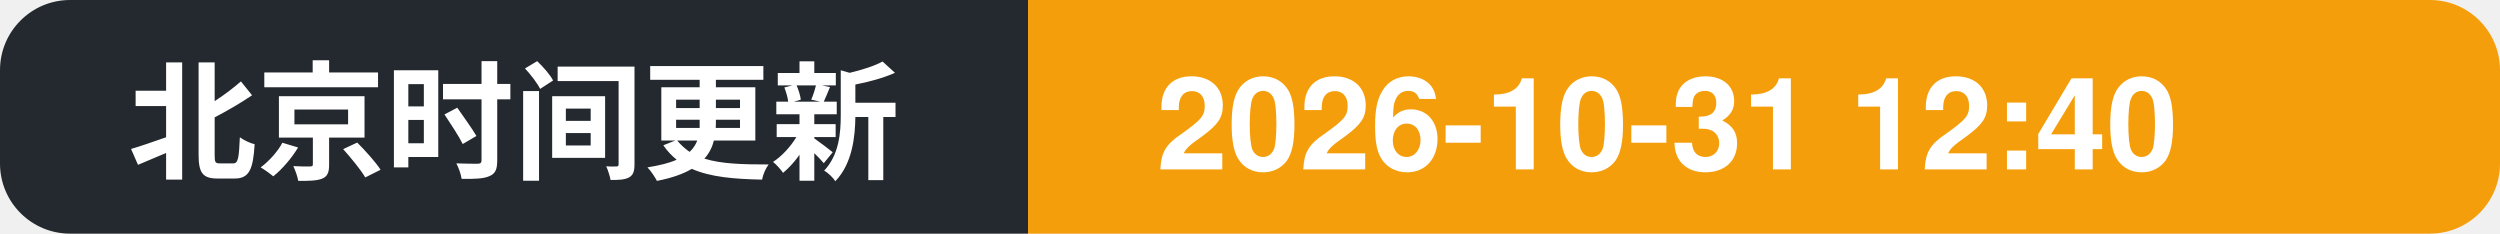
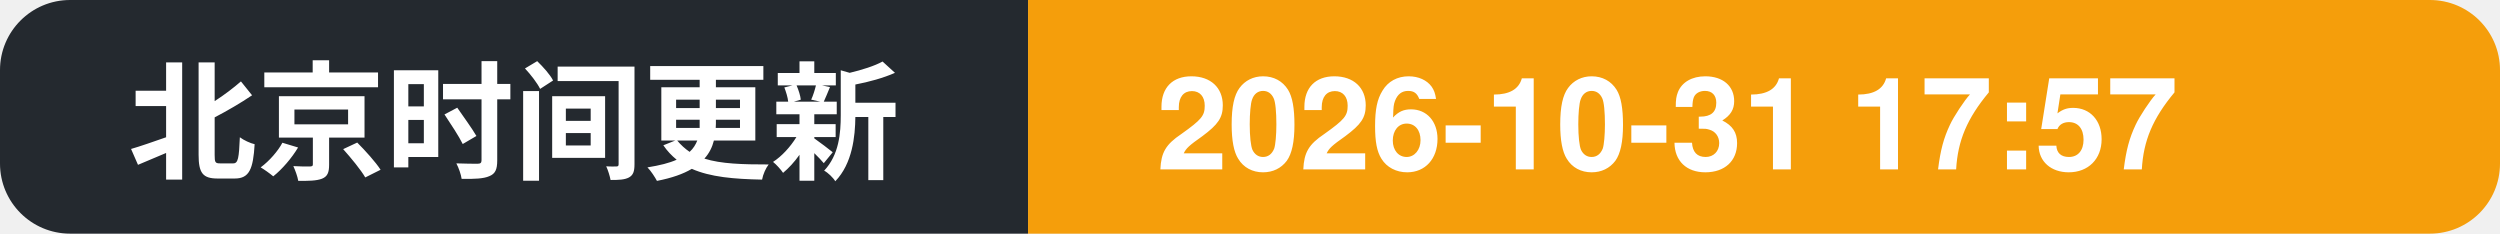
- <svg xmlns="http://www.w3.org/2000/svg" width="214" height="20" role="img" aria-label="北京时间更新: 2026-10-31 12:40">
+ <svg xmlns="http://www.w3.org/2000/svg" width="214" height="20" role="img" aria-label="北京时间更新: 2026-10-31 17:57">
  <clipPath id="c">
    <rect width="214" height="20" rx="6" />
  </clipPath>
  <g clip-path="url(#c)">
    <rect width="88" height="20" fill="#24292f" />
    <rect x="88" width="126" height="20" fill="#f59e0b" />
    <text x="11" y="14.5" font-family="Segoe UI, PingFang SC, Hiragino Sans GB, Microsoft YaHei, Helvetica, Arial, sans-serif" font-size="11" font-weight="600" fill="#ffffff">北京时间更新</text>
-     <text x="99" y="14.5" font-family="Segoe UI, PingFang SC, Hiragino Sans GB, Microsoft YaHei, Helvetica, Arial, sans-serif" font-size="11" font-weight="700" fill="#ffffff">2026-10-31 12:40</text>
+     <text x="99" y="14.5" font-family="Segoe UI, PingFang SC, Hiragino Sans GB, Microsoft YaHei, Helvetica, Arial, sans-serif" font-size="11" font-weight="700" fill="#ffffff">2026-10-31 17:57</text>
  </g>
</svg>
